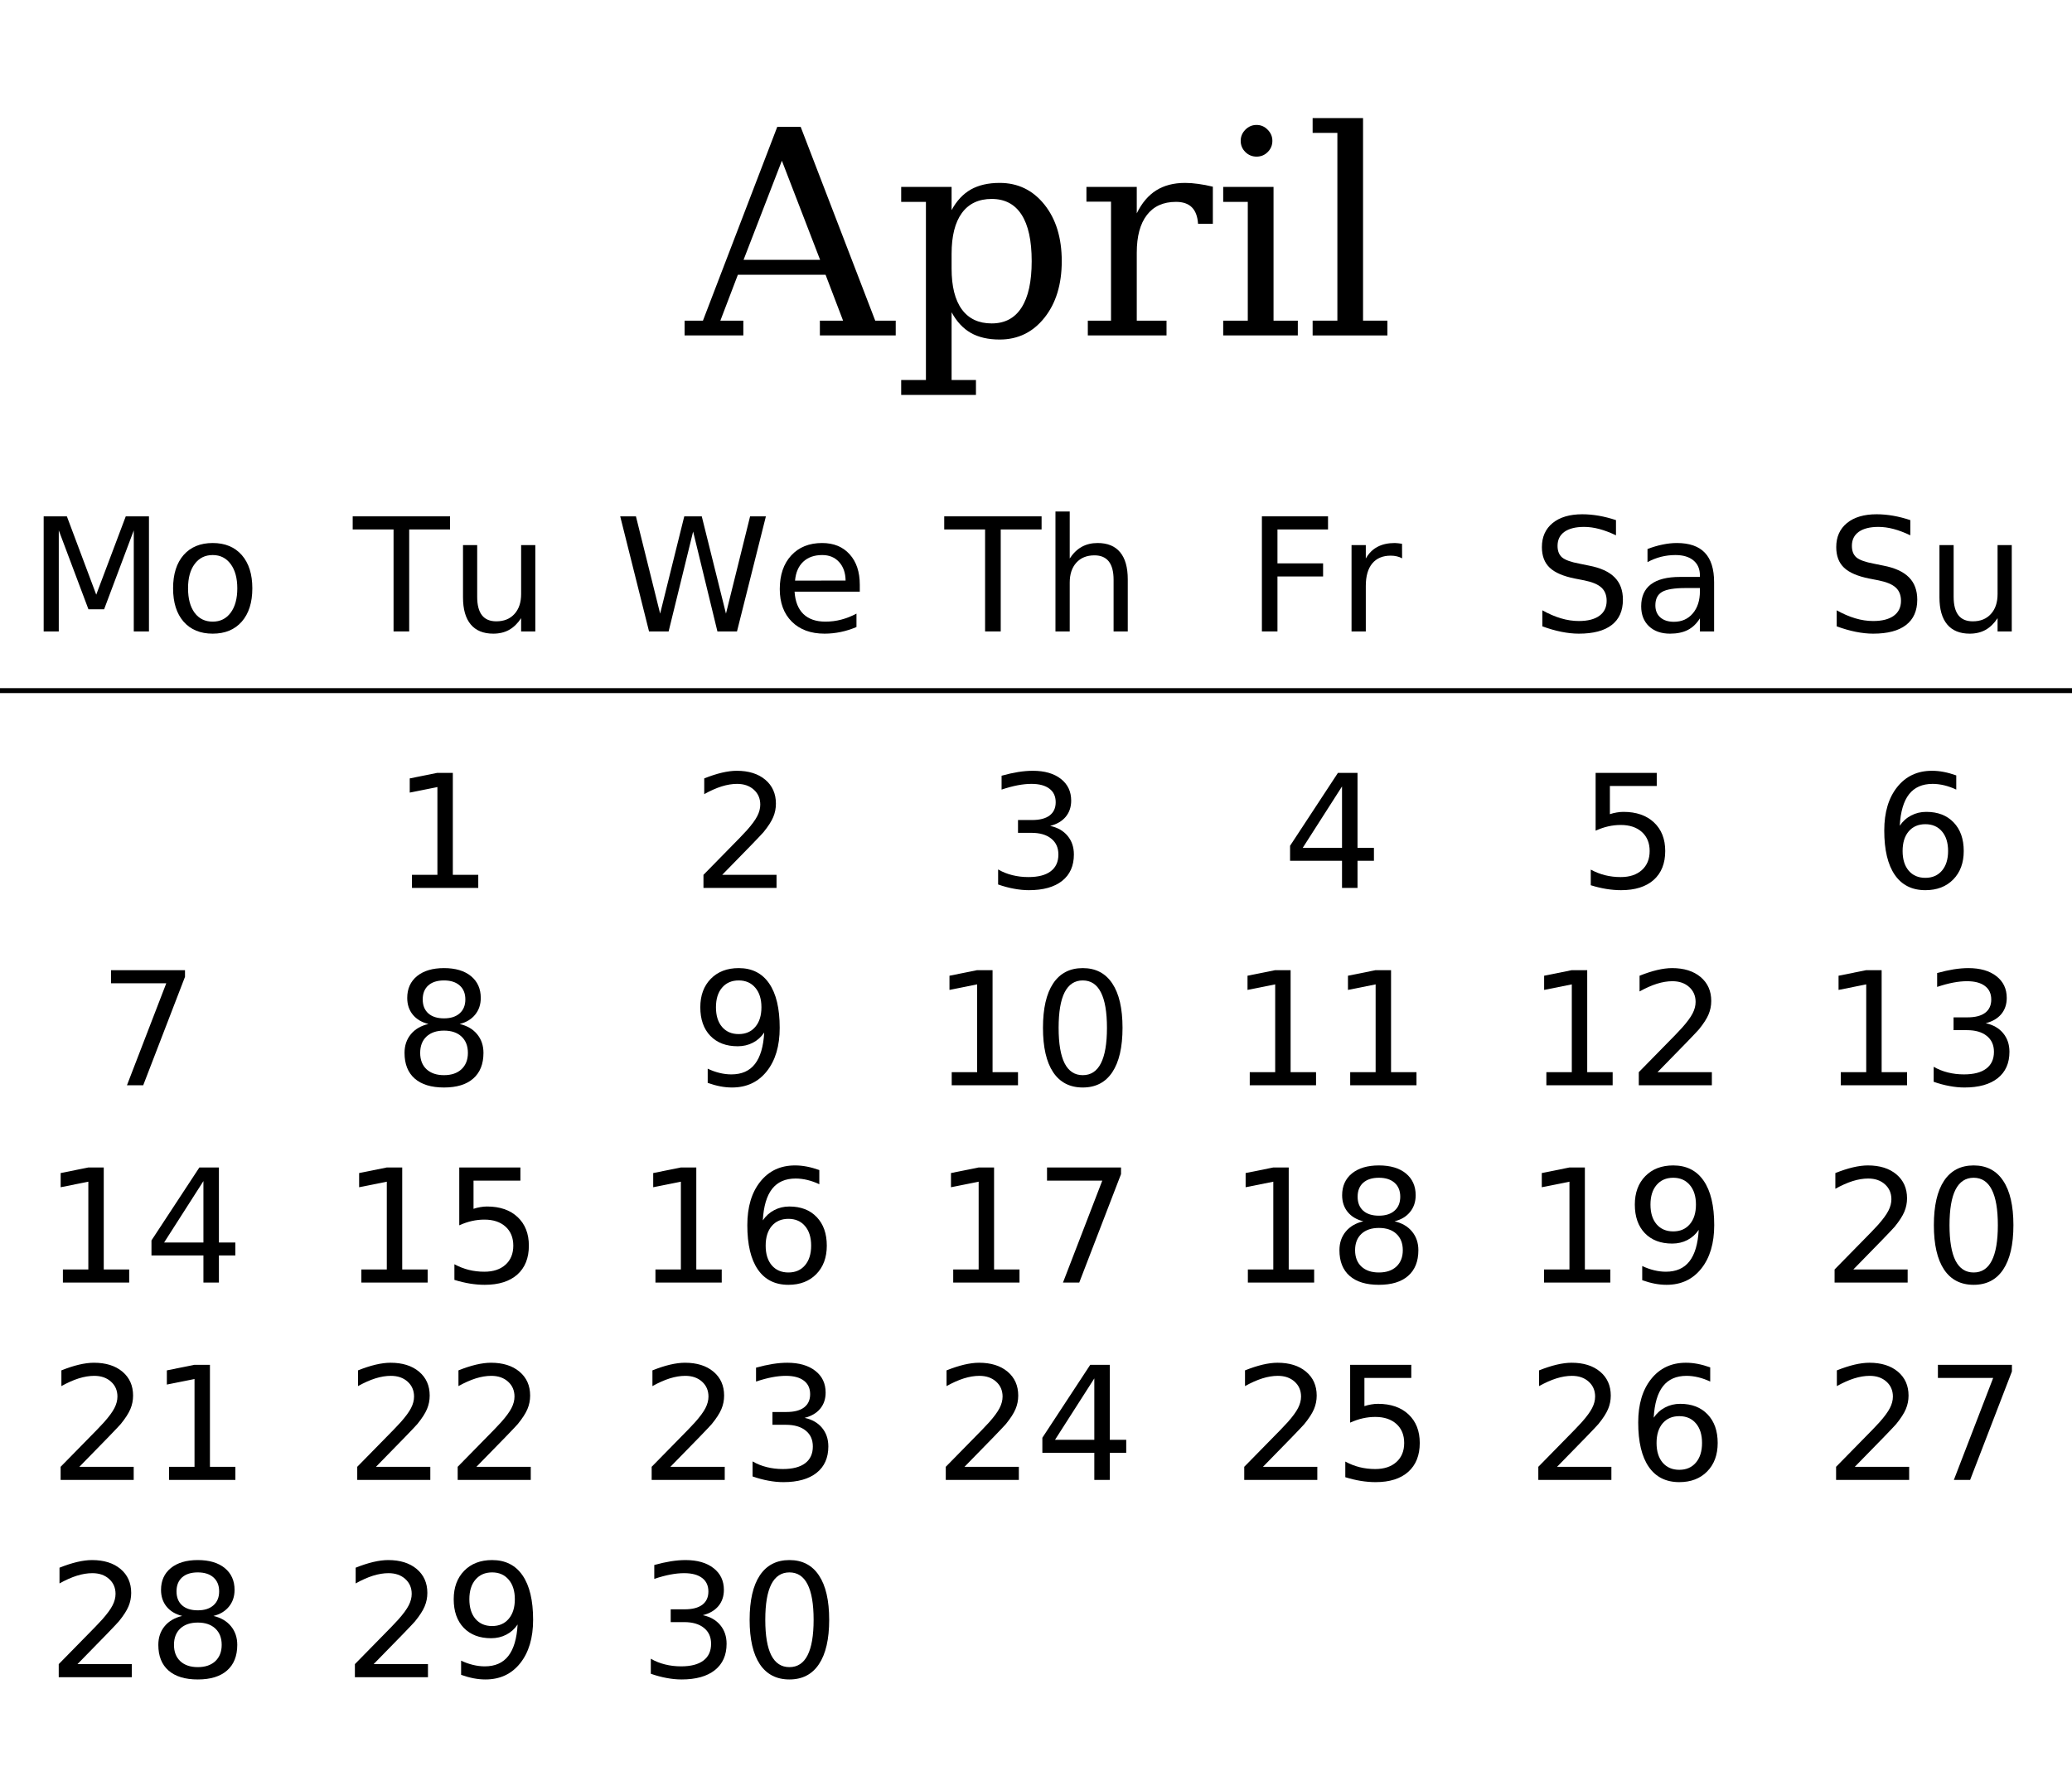
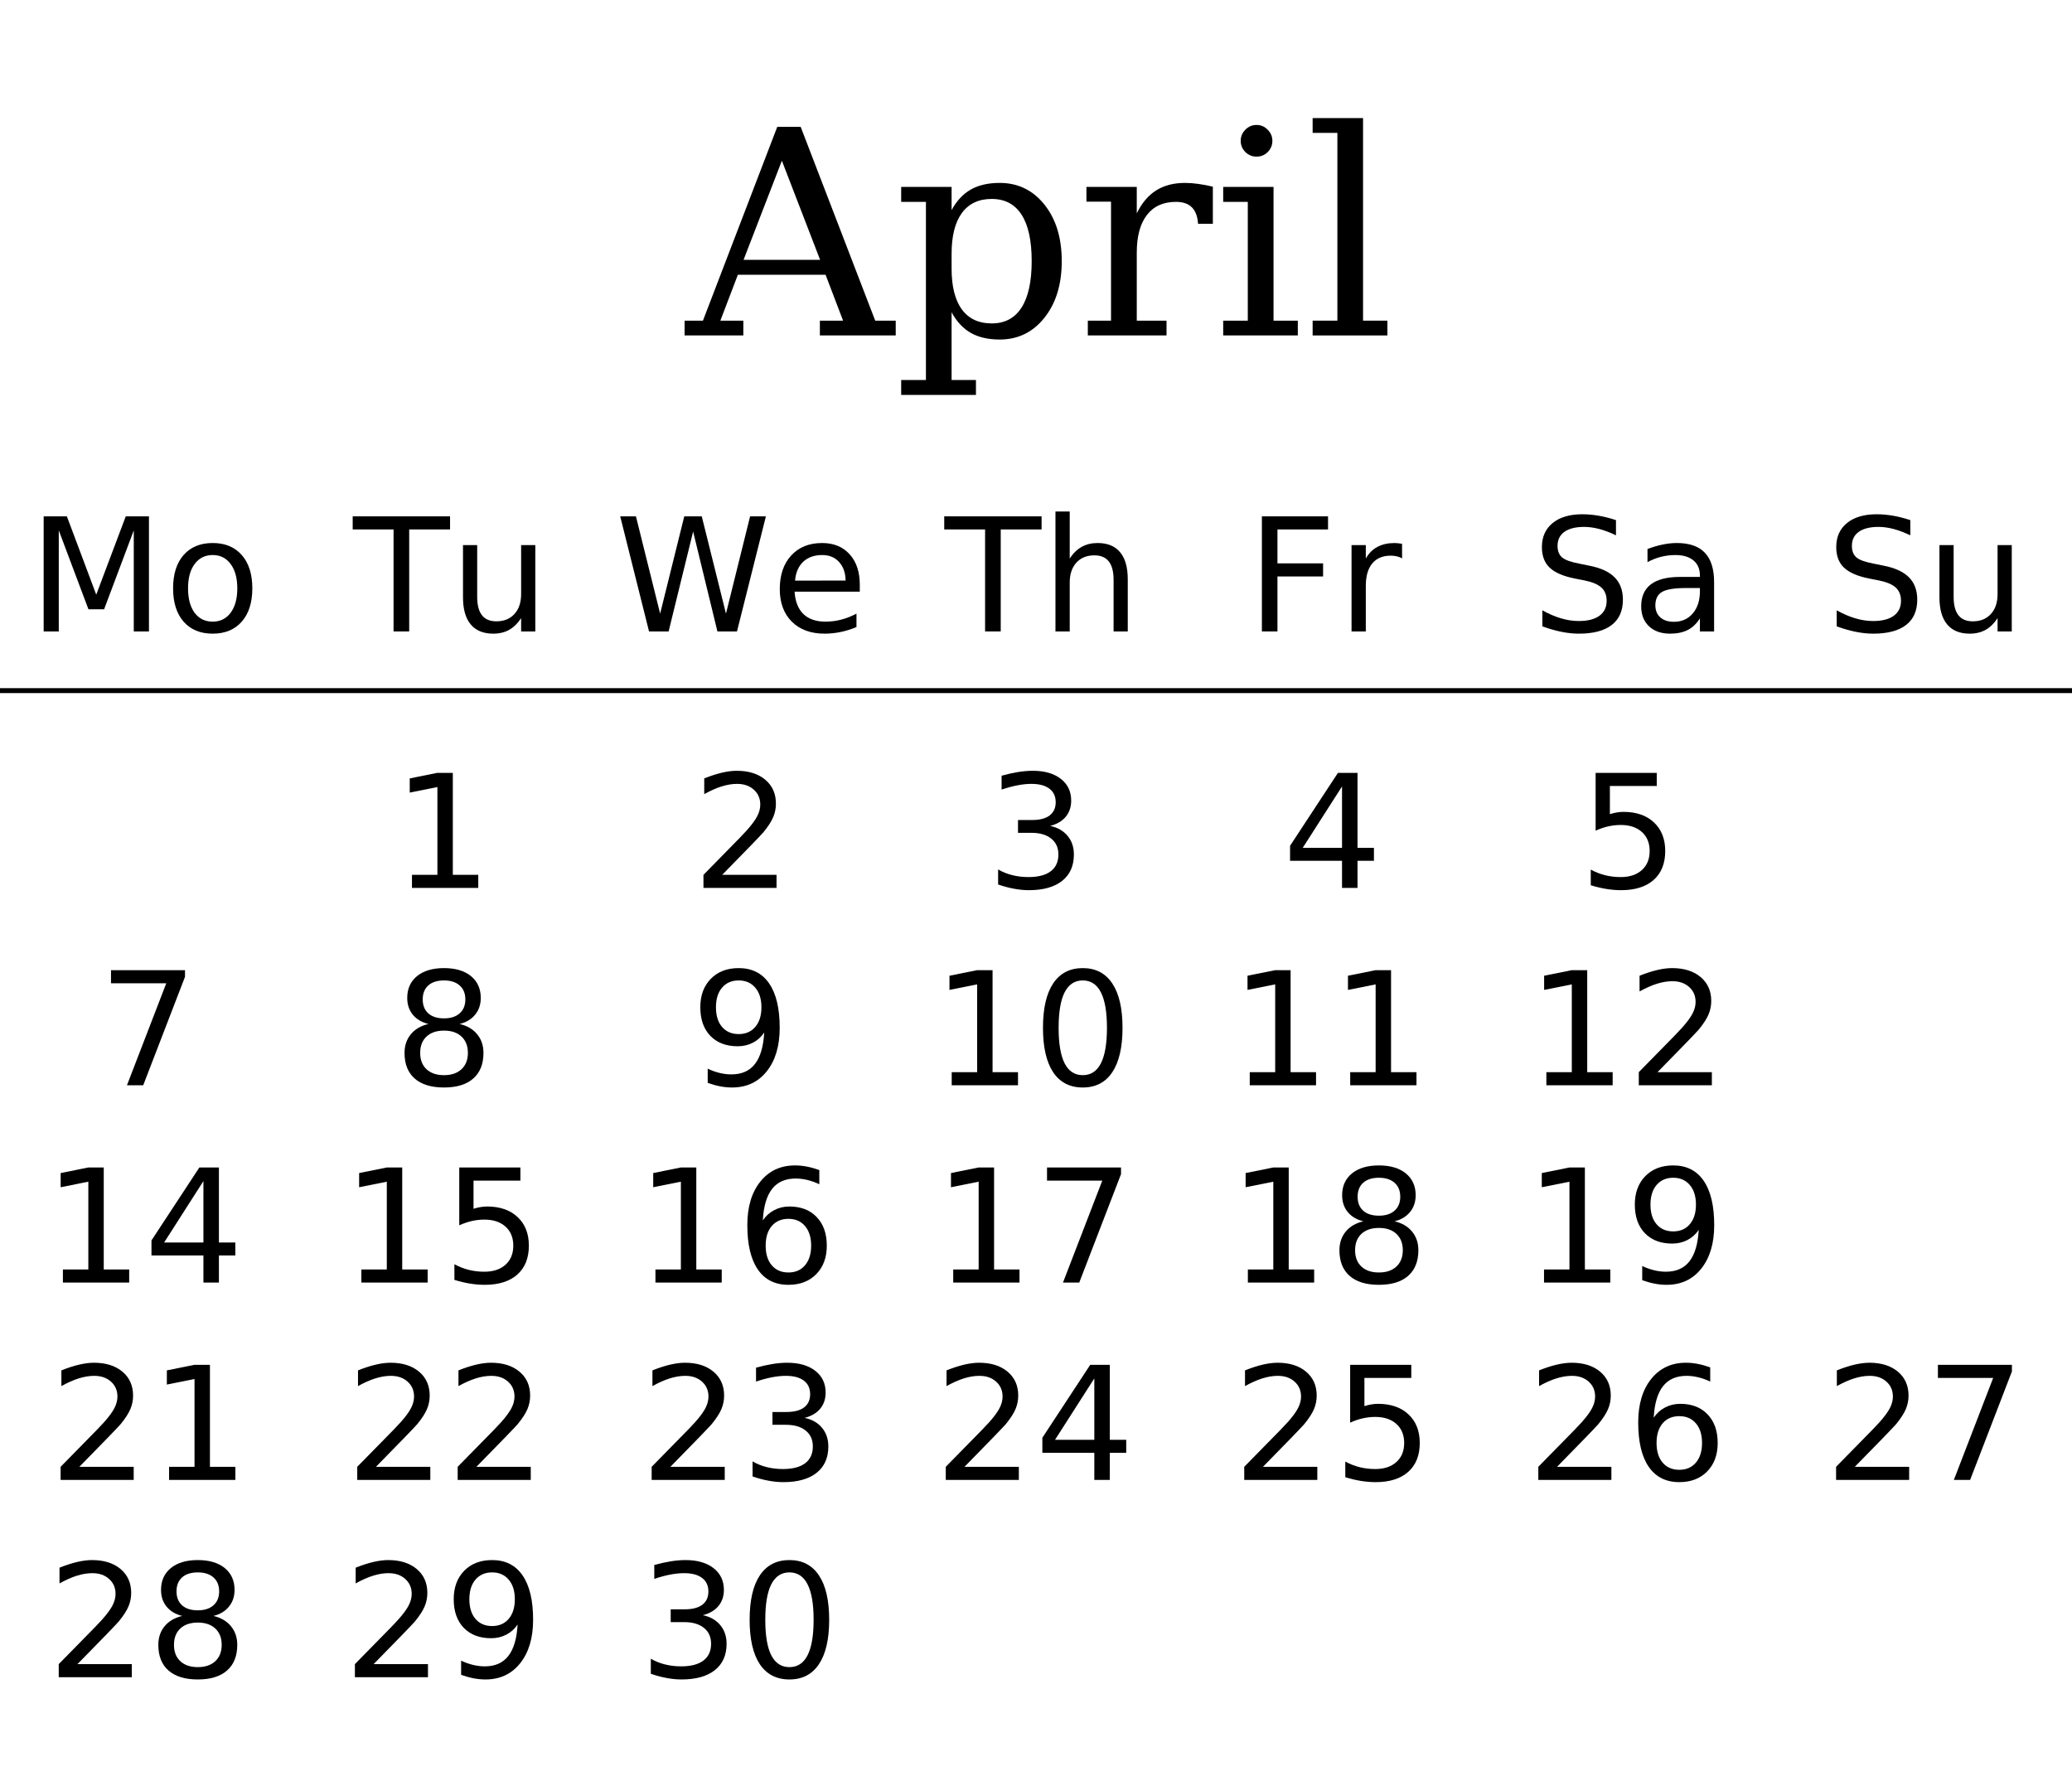
<svg xmlns="http://www.w3.org/2000/svg" xmlns:xlink="http://www.w3.org/1999/xlink" width="420pt" height="360pt" viewBox="0 0 420 360" version="1.1">
  <defs>
    <g>
      <symbol overflow="visible" id="glyph0-0">
        <path style="stroke:none;" d="M 2.891 10.25 L 2.891 -40.891 L 31.891 -40.891 L 31.891 10.25 Z M 6.141 7.031 L 28.656 7.031 L 28.656 -37.641 L 6.141 -37.641 Z M 6.141 7.031 " />
      </symbol>
      <symbol overflow="visible" id="glyph0-1">
        <path style="stroke:none;" d="M 11.609 -15.328 L 27.125 -15.328 L 19.375 -35.422 Z M -0.344 0 L -0.344 -3 L 3.375 -3 L 18.438 -42.281 L 23.188 -42.281 L 38.297 -3 L 42.453 -3 L 42.453 0 L 27.078 0 L 27.078 -3 L 31.781 -3 L 28.234 -12.297 L 10.453 -12.297 L 6.906 -3 L 11.562 -3 L 11.562 0 Z M -0.344 0 " />
      </symbol>
      <symbol overflow="visible" id="glyph0-2">
        <path style="stroke:none;" d="M 11.891 -16.547 L 11.891 -13.562 C 11.891 -9.938 12.582 -7.176 13.969 -5.281 C 15.363 -3.383 17.379 -2.438 20.016 -2.438 C 22.68 -2.438 24.695 -3.504 26.062 -5.641 C 27.438 -7.773 28.125 -10.914 28.125 -15.062 C 28.125 -19.238 27.438 -22.383 26.062 -24.5 C 24.695 -26.613 22.68 -27.672 20.016 -27.672 C 17.379 -27.672 15.363 -26.719 13.969 -24.812 C 12.582 -22.906 11.891 -20.148 11.891 -16.547 Z M 6.688 -27.078 L 1.672 -27.078 L 1.672 -30.109 L 11.891 -30.109 L 11.891 -25.406 C 12.91 -27.289 14.207 -28.68 15.781 -29.578 C 17.363 -30.473 19.316 -30.922 21.641 -30.922 C 25.336 -30.922 28.359 -29.457 30.703 -26.531 C 33.047 -23.602 34.219 -19.781 34.219 -15.062 C 34.219 -10.344 33.047 -6.516 30.703 -3.578 C 28.359 -0.641 25.336 0.828 21.641 0.828 C 19.316 0.828 17.363 0.379 15.781 -0.516 C 14.207 -1.422 12.91 -2.816 11.891 -4.703 L 11.891 9.031 L 16.828 9.031 L 16.828 12.062 L 1.672 12.062 L 1.672 9.031 L 6.688 9.031 Z M 6.688 -27.078 " />
      </symbol>
      <symbol overflow="visible" id="glyph0-3">
        <path style="stroke:none;" d="M 27.719 -30.156 L 27.719 -22.625 L 24.719 -22.625 C 24.625 -24.113 24.207 -25.227 23.469 -25.969 C 22.738 -26.707 21.664 -27.078 20.25 -27.078 C 17.676 -27.078 15.707 -26.188 14.344 -24.406 C 12.977 -22.633 12.297 -20.086 12.297 -16.766 L 12.297 -3 L 18.328 -3 L 18.328 0 L 2.375 0 L 2.375 -3 L 7.078 -3 L 7.078 -27.125 L 2.094 -27.125 L 2.094 -30.109 L 12.297 -30.109 L 12.297 -24.75 C 13.316 -26.844 14.629 -28.395 16.234 -29.406 C 17.836 -30.414 19.789 -30.922 22.094 -30.922 C 22.938 -30.922 23.828 -30.852 24.766 -30.719 C 25.703 -30.594 26.688 -30.406 27.719 -30.156 Z M 27.719 -30.156 " />
      </symbol>
      <symbol overflow="visible" id="glyph0-4">
        <path style="stroke:none;" d="M 5.641 -39.453 C 5.641 -40.316 5.953 -41.066 6.578 -41.703 C 7.211 -42.348 7.973 -42.672 8.859 -42.672 C 9.734 -42.672 10.484 -42.348 11.109 -41.703 C 11.742 -41.066 12.062 -40.316 12.062 -39.453 C 12.062 -38.566 11.75 -37.812 11.125 -37.188 C 10.508 -36.562 9.754 -36.25 8.859 -36.25 C 7.973 -36.25 7.211 -36.562 6.578 -37.188 C 5.953 -37.812 5.641 -38.566 5.641 -39.453 Z M 12.297 -3 L 17.219 -3 L 17.219 0 L 2.094 0 L 2.094 -3 L 7.078 -3 L 7.078 -27.078 L 2.094 -27.078 L 2.094 -30.109 L 12.297 -30.109 Z M 12.297 -3 " />
      </symbol>
      <symbol overflow="visible" id="glyph0-5">
        <path style="stroke:none;" d="M 11.891 -3 L 16.828 -3 L 16.828 0 L 1.672 0 L 1.672 -3 L 6.688 -3 L 6.688 -41.062 L 1.672 -41.062 L 1.672 -44.062 L 11.891 -44.062 Z M 11.891 -3 " />
      </symbol>
      <symbol overflow="visible" id="glyph1-0">
        <path style="stroke:none;" d="M 1.594 5.656 L 1.594 -22.562 L 17.594 -22.562 L 17.594 5.656 Z M 3.391 3.875 L 15.812 3.875 L 15.812 -20.766 L 3.391 -20.766 Z M 3.391 3.875 " />
      </symbol>
      <symbol overflow="visible" id="glyph1-1">
        <path style="stroke:none;" d="M 3.141 -23.328 L 7.844 -23.328 L 13.797 -7.453 L 19.781 -23.328 L 24.484 -23.328 L 24.484 0 L 21.406 0 L 21.406 -20.484 L 15.391 -4.484 L 12.219 -4.484 L 6.203 -20.484 L 6.203 0 L 3.141 0 Z M 3.141 -23.328 " />
      </symbol>
      <symbol overflow="visible" id="glyph1-2">
        <path style="stroke:none;" d="M 9.797 -15.484 C 8.254 -15.484 7.035 -14.879 6.141 -13.672 C 5.242 -12.473 4.797 -10.828 4.797 -8.734 C 4.797 -6.641 5.238 -4.988 6.125 -3.781 C 7.02 -2.582 8.242 -1.984 9.797 -1.984 C 11.328 -1.984 12.539 -2.586 13.438 -3.797 C 14.332 -5.004 14.781 -6.648 14.781 -8.734 C 14.781 -10.805 14.332 -12.445 13.438 -13.656 C 12.539 -14.875 11.328 -15.484 9.797 -15.484 Z M 9.797 -17.922 C 12.297 -17.922 14.258 -17.109 15.688 -15.484 C 17.113 -13.859 17.828 -11.609 17.828 -8.734 C 17.828 -5.867 17.113 -3.617 15.688 -1.984 C 14.258 -0.359 12.297 0.453 9.797 0.453 C 7.285 0.453 5.316 -0.359 3.891 -1.984 C 2.473 -3.617 1.766 -5.867 1.766 -8.734 C 1.766 -11.609 2.473 -13.859 3.891 -15.484 C 5.316 -17.109 7.285 -17.922 9.797 -17.922 Z M 9.797 -17.922 " />
      </symbol>
      <symbol overflow="visible" id="glyph1-3">
        <path style="stroke:none;" d="M -0.094 -23.328 L 19.641 -23.328 L 19.641 -20.672 L 11.359 -20.672 L 11.359 0 L 8.188 0 L 8.188 -20.672 L -0.094 -20.672 Z M -0.094 -23.328 " />
      </symbol>
      <symbol overflow="visible" id="glyph1-4">
        <path style="stroke:none;" d="M 2.719 -6.906 L 2.719 -17.5 L 5.594 -17.5 L 5.594 -7.016 C 5.594 -5.359 5.914 -4.113 6.562 -3.281 C 7.207 -2.457 8.176 -2.047 9.469 -2.047 C 11.02 -2.047 12.242 -2.539 13.141 -3.531 C 14.047 -4.52 14.5 -5.867 14.5 -7.578 L 14.5 -17.5 L 17.375 -17.5 L 17.375 0 L 14.5 0 L 14.5 -2.688 C 13.801 -1.625 12.988 -0.832 12.062 -0.312 C 11.145 0.195 10.078 0.453 8.859 0.453 C 6.848 0.453 5.32 -0.172 4.281 -1.422 C 3.238 -2.672 2.719 -4.5 2.719 -6.906 Z M 9.953 -17.922 Z M 9.953 -17.922 " />
      </symbol>
      <symbol overflow="visible" id="glyph1-5">
        <path style="stroke:none;" d="M 1.062 -23.328 L 4.25 -23.328 L 9.156 -3.609 L 14.047 -23.328 L 17.594 -23.328 L 22.5 -3.609 L 27.391 -23.328 L 30.594 -23.328 L 24.734 0 L 20.766 0 L 15.844 -20.25 L 10.875 0 L 6.906 0 Z M 1.062 -23.328 " />
      </symbol>
      <symbol overflow="visible" id="glyph1-6">
        <path style="stroke:none;" d="M 17.984 -9.469 L 17.984 -8.062 L 4.766 -8.062 C 4.891 -6.082 5.484 -4.57 6.547 -3.531 C 7.617 -2.5 9.109 -1.984 11.016 -1.984 C 12.117 -1.984 13.188 -2.117 14.219 -2.391 C 15.258 -2.66 16.289 -3.066 17.312 -3.609 L 17.312 -0.891 C 16.281 -0.453 15.223 -0.117 14.141 0.109 C 13.055 0.336 11.957 0.453 10.844 0.453 C 8.051 0.453 5.836 -0.359 4.203 -1.984 C 2.578 -3.609 1.766 -5.805 1.766 -8.578 C 1.766 -11.441 2.535 -13.711 4.078 -15.391 C 5.629 -17.078 7.719 -17.922 10.344 -17.922 C 12.695 -17.922 14.555 -17.16 15.922 -15.641 C 17.297 -14.129 17.984 -12.07 17.984 -9.469 Z M 15.109 -10.312 C 15.086 -11.883 14.645 -13.141 13.781 -14.078 C 12.926 -15.016 11.789 -15.484 10.375 -15.484 C 8.77 -15.484 7.484 -15.031 6.516 -14.125 C 5.555 -13.219 5.004 -11.941 4.859 -10.297 Z M 15.109 -10.312 " />
      </symbol>
      <symbol overflow="visible" id="glyph1-7">
        <path style="stroke:none;" d="M 17.562 -10.562 L 17.562 0 L 14.688 0 L 14.688 -10.469 C 14.688 -12.125 14.363 -13.363 13.719 -14.188 C 13.07 -15.008 12.102 -15.422 10.812 -15.422 C 9.258 -15.422 8.035 -14.926 7.141 -13.938 C 6.242 -12.945 5.797 -11.598 5.797 -9.891 L 5.797 0 L 2.906 0 L 2.906 -24.312 L 5.797 -24.312 L 5.797 -14.781 C 6.484 -15.832 7.289 -16.617 8.219 -17.141 C 9.156 -17.66 10.234 -17.922 11.453 -17.922 C 13.461 -17.922 14.984 -17.297 16.016 -16.047 C 17.047 -14.805 17.562 -12.977 17.562 -10.562 Z M 17.562 -10.562 " />
      </symbol>
      <symbol overflow="visible" id="glyph1-8">
        <path style="stroke:none;" d="M 3.141 -23.328 L 16.547 -23.328 L 16.547 -20.672 L 6.297 -20.672 L 6.297 -13.797 L 15.547 -13.797 L 15.547 -11.141 L 6.297 -11.141 L 6.297 0 L 3.141 0 Z M 3.141 -23.328 " />
      </symbol>
      <symbol overflow="visible" id="glyph1-9">
        <path style="stroke:none;" d="M 13.156 -14.812 C 12.832 -15 12.477 -15.133 12.094 -15.219 C 11.719 -15.312 11.301 -15.359 10.844 -15.359 C 9.219 -15.359 7.969 -14.828 7.094 -13.766 C 6.227 -12.711 5.797 -11.195 5.797 -9.219 L 5.797 0 L 2.906 0 L 2.906 -17.5 L 5.797 -17.5 L 5.797 -14.781 C 6.398 -15.844 7.188 -16.629 8.156 -17.141 C 9.125 -17.66 10.301 -17.922 11.688 -17.922 C 11.883 -17.922 12.102 -17.906 12.344 -17.875 C 12.582 -17.852 12.848 -17.816 13.141 -17.766 Z M 13.156 -14.812 " />
      </symbol>
      <symbol overflow="visible" id="glyph1-10">
        <path style="stroke:none;" d="M 17.125 -22.562 L 17.125 -19.484 C 15.926 -20.055 14.797 -20.484 13.734 -20.766 C 12.672 -21.047 11.645 -21.188 10.656 -21.188 C 8.938 -21.188 7.609 -20.852 6.672 -20.188 C 5.742 -19.52 5.281 -18.57 5.281 -17.344 C 5.281 -16.312 5.586 -15.531 6.203 -15 C 6.828 -14.477 8.004 -14.055 9.734 -13.734 L 11.641 -13.344 C 13.992 -12.895 15.727 -12.102 16.844 -10.969 C 17.969 -9.844 18.531 -8.332 18.531 -6.438 C 18.531 -4.176 17.77 -2.461 16.25 -1.297 C 14.738 -0.129 12.52 0.453 9.594 0.453 C 8.488 0.453 7.312 0.328 6.062 0.078 C 4.82 -0.172 3.535 -0.539 2.203 -1.031 L 2.203 -4.281 C 3.484 -3.562 4.738 -3.02 5.969 -2.656 C 7.195 -2.289 8.406 -2.109 9.594 -2.109 C 11.395 -2.109 12.785 -2.461 13.766 -3.172 C 14.742 -3.879 15.234 -4.891 15.234 -6.203 C 15.234 -7.348 14.879 -8.242 14.172 -8.891 C 13.473 -9.535 12.32 -10.02 10.719 -10.344 L 8.797 -10.719 C 6.441 -11.188 4.738 -11.922 3.688 -12.922 C 2.633 -13.922 2.109 -15.312 2.109 -17.094 C 2.109 -19.156 2.832 -20.781 4.281 -21.969 C 5.738 -23.156 7.742 -23.75 10.297 -23.75 C 11.391 -23.75 12.504 -23.648 13.641 -23.453 C 14.773 -23.254 15.938 -22.957 17.125 -22.562 Z M 17.125 -22.562 " />
      </symbol>
      <symbol overflow="visible" id="glyph1-11">
        <path style="stroke:none;" d="M 10.969 -8.797 C 8.645 -8.797 7.035 -8.531 6.141 -8 C 5.242 -7.469 4.797 -6.562 4.797 -5.281 C 4.797 -4.258 5.129 -3.445 5.797 -2.844 C 6.473 -2.25 7.391 -1.953 8.547 -1.953 C 10.141 -1.953 11.414 -2.516 12.375 -3.641 C 13.344 -4.773 13.828 -6.281 13.828 -8.156 L 13.828 -8.797 Z M 16.703 -9.984 L 16.703 0 L 13.828 0 L 13.828 -2.656 C 13.172 -1.594 12.352 -0.805 11.375 -0.297 C 10.395 0.203 9.195 0.453 7.781 0.453 C 5.988 0.453 4.562 -0.047 3.5 -1.047 C 2.445 -2.055 1.922 -3.406 1.922 -5.094 C 1.922 -7.062 2.578 -8.547 3.891 -9.547 C 5.211 -10.547 7.18 -11.047 9.797 -11.047 L 13.828 -11.047 L 13.828 -11.328 C 13.828 -12.648 13.391 -13.672 12.516 -14.391 C 11.648 -15.117 10.43 -15.484 8.859 -15.484 C 7.859 -15.484 6.883 -15.363 5.938 -15.125 C 4.988 -14.883 4.078 -14.523 3.203 -14.047 L 3.203 -16.703 C 4.254 -17.109 5.273 -17.41 6.266 -17.609 C 7.254 -17.816 8.219 -17.922 9.156 -17.922 C 11.688 -17.922 13.578 -17.266 14.828 -15.953 C 16.078 -14.641 16.703 -12.648 16.703 -9.984 Z M 16.703 -9.984 " />
      </symbol>
      <symbol overflow="visible" id="glyph1-12">
        <path style="stroke:none;" d="M 3.969 -2.656 L 9.125 -2.656 L 9.125 -20.453 L 3.516 -19.328 L 3.516 -22.203 L 9.094 -23.328 L 12.25 -23.328 L 12.25 -2.656 L 17.406 -2.656 L 17.406 0 L 3.969 0 Z M 3.969 -2.656 " />
      </symbol>
      <symbol overflow="visible" id="glyph1-13">
        <path style="stroke:none;" d="M 6.141 -2.656 L 17.156 -2.656 L 17.156 0 L 2.344 0 L 2.344 -2.656 C 3.539 -3.895 5.172 -5.555 7.234 -7.641 C 9.305 -9.734 10.609 -11.082 11.141 -11.688 C 12.148 -12.82 12.852 -13.781 13.25 -14.562 C 13.656 -15.352 13.859 -16.129 13.859 -16.891 C 13.859 -18.129 13.422 -19.141 12.547 -19.922 C 11.68 -20.703 10.551 -21.094 9.156 -21.094 C 8.164 -21.094 7.117 -20.922 6.016 -20.578 C 4.922 -20.234 3.75 -19.711 2.5 -19.016 L 2.5 -22.203 C 3.77 -22.711 4.957 -23.098 6.062 -23.359 C 7.164 -23.617 8.176 -23.75 9.094 -23.75 C 11.508 -23.75 13.438 -23.145 14.875 -21.938 C 16.312 -20.727 17.031 -19.113 17.031 -17.094 C 17.031 -16.133 16.848 -15.223 16.484 -14.359 C 16.129 -13.504 15.477 -12.492 14.531 -11.328 C 14.27 -11.023 13.441 -10.148 12.047 -8.703 C 10.648 -7.266 8.68 -5.25 6.141 -2.656 Z M 6.141 -2.656 " />
      </symbol>
      <symbol overflow="visible" id="glyph1-14">
        <path style="stroke:none;" d="M 12.984 -12.578 C 14.492 -12.254 15.672 -11.582 16.516 -10.562 C 17.367 -9.539 17.797 -8.281 17.797 -6.781 C 17.797 -4.477 17.004 -2.695 15.422 -1.438 C 13.836 -0.176 11.586 0.453 8.672 0.453 C 7.691 0.453 6.68 0.352 5.641 0.156 C 4.609 -0.031 3.539 -0.316 2.438 -0.703 L 2.438 -3.75 C 3.312 -3.238 4.27 -2.852 5.312 -2.594 C 6.352 -2.332 7.441 -2.203 8.578 -2.203 C 10.555 -2.203 12.062 -2.594 13.094 -3.375 C 14.133 -4.156 14.656 -5.289 14.656 -6.781 C 14.656 -8.156 14.172 -9.227 13.203 -10 C 12.242 -10.781 10.906 -11.172 9.188 -11.172 L 6.469 -11.172 L 6.469 -13.766 L 9.312 -13.766 C 10.863 -13.766 12.051 -14.07 12.875 -14.688 C 13.695 -15.312 14.109 -16.207 14.109 -17.375 C 14.109 -18.57 13.68 -19.488 12.828 -20.125 C 11.984 -20.77 10.77 -21.094 9.188 -21.094 C 8.32 -21.094 7.395 -21 6.406 -20.812 C 5.414 -20.625 4.328 -20.332 3.141 -19.938 L 3.141 -22.75 C 4.336 -23.082 5.457 -23.332 6.5 -23.5 C 7.551 -23.664 8.539 -23.75 9.469 -23.75 C 11.863 -23.75 13.758 -23.203 15.156 -22.109 C 16.551 -21.023 17.25 -19.555 17.25 -17.703 C 17.25 -16.41 16.879 -15.316 16.141 -14.422 C 15.398 -13.535 14.348 -12.922 12.984 -12.578 Z M 12.984 -12.578 " />
      </symbol>
      <symbol overflow="visible" id="glyph1-15">
        <path style="stroke:none;" d="M 12.094 -20.578 L 4.125 -8.125 L 12.094 -8.125 Z M 11.266 -23.328 L 15.234 -23.328 L 15.234 -8.125 L 18.562 -8.125 L 18.562 -5.5 L 15.234 -5.5 L 15.234 0 L 12.094 0 L 12.094 -5.5 L 1.562 -5.5 L 1.562 -8.547 Z M 11.266 -23.328 " />
      </symbol>
      <symbol overflow="visible" id="glyph1-16">
        <path style="stroke:none;" d="M 3.453 -23.328 L 15.844 -23.328 L 15.844 -20.672 L 6.344 -20.672 L 6.344 -14.953 C 6.801 -15.109 7.258 -15.223 7.719 -15.297 C 8.176 -15.379 8.633 -15.422 9.094 -15.422 C 11.695 -15.422 13.758 -14.707 15.281 -13.281 C 16.801 -11.852 17.562 -9.922 17.562 -7.484 C 17.562 -4.973 16.781 -3.02 15.219 -1.625 C 13.656 -0.238 11.453 0.453 8.609 0.453 C 7.629 0.453 6.629 0.367 5.609 0.203 C 4.598 0.035 3.551 -0.211 2.469 -0.547 L 2.469 -3.719 C 3.406 -3.207 4.375 -2.828 5.375 -2.578 C 6.375 -2.328 7.43 -2.203 8.547 -2.203 C 10.348 -2.203 11.773 -2.676 12.828 -3.625 C 13.879 -4.57 14.406 -5.859 14.406 -7.484 C 14.406 -9.109 13.879 -10.395 12.828 -11.344 C 11.773 -12.289 10.348 -12.766 8.547 -12.766 C 7.703 -12.766 6.859 -12.672 6.016 -12.484 C 5.18 -12.297 4.328 -12.004 3.453 -11.609 Z M 3.453 -23.328 " />
      </symbol>
      <symbol overflow="visible" id="glyph1-17">
+         <path style="stroke:none;" d="M 2.625 -23.328 L 17.625 -23.328 L 17.625 -21.984 L 9.156 0 L 5.859 0 L 13.828 -20.672 L 2.625 -20.672 Z M 2.625 -23.328 " />
+       </symbol>
+       <symbol overflow="visible" id="glyph1-18">
+         <path style="stroke:none;" d="M 10.172 -11.078 C 8.672 -11.078 7.488 -10.676 6.625 -9.875 C 5.77 -9.07 5.344 -7.969 5.344 -6.562 C 5.344 -5.156 5.77 -4.051 6.625 -3.25 C 7.488 -2.445 8.672 -2.047 10.172 -2.047 C 11.672 -2.047 12.852 -2.445 13.719 -3.25 C 14.582 -4.062 15.016 -5.164 15.016 -6.562 C 15.016 -7.969 14.582 -9.07 13.719 -9.875 C 12.863 -10.676 11.68 -11.078 10.172 -11.078 Z M 7.016 -12.422 C 5.66 -12.754 4.602 -13.383 3.844 -14.312 C 3.094 -15.238 2.719 -16.367 2.719 -17.703 C 2.719 -19.566 3.379 -21.039 4.703 -22.125 C 6.035 -23.207 7.859 -23.75 10.172 -23.75 C 12.492 -23.75 14.316 -23.207 15.641 -22.125 C 16.961 -21.039 17.625 -19.566 17.625 -17.703 C 17.625 -16.367 17.242 -15.238 16.484 -14.312 C 15.734 -13.383 14.688 -12.754 13.344 -12.422 C 14.863 -12.066 16.047 -11.375 16.891 -10.344 C 17.742 -9.312 18.172 -8.051 18.172 -6.562 C 18.172 -4.301 17.477 -2.566 16.094 -1.359 C 14.719 -0.148 12.742 0.453 10.172 0.453 C 7.598 0.453 5.617 -0.148 4.234 -1.359 C 2.859 -2.566 2.172 -4.301 2.172 -6.562 C 2.172 -8.051 2.598 -9.312 3.453 -10.344 C 4.305 -11.375 5.492 -12.066 7.016 -12.422 Z M 5.859 -17.406 C 5.859 -16.195 6.234 -15.254 6.984 -14.578 C 7.742 -13.898 8.805 -13.562 10.172 -13.562 C 11.523 -13.562 12.582 -13.898 13.344 -14.578 C 14.113 -15.254 14.5 -16.195 14.5 -17.406 C 14.5 -18.613 14.113 -19.555 13.344 -20.234 C 12.582 -20.91 11.523 -21.25 10.172 -21.25 C 8.805 -21.25 7.742 -20.91 6.984 -20.234 C 6.234 -19.555 5.859 -18.613 5.859 -17.406 Z M 5.859 -17.406 " />
+       </symbol>
+       <symbol overflow="visible" id="glyph1-19">
+         <path style="stroke:none;" d="M 3.516 -0.484 L 3.516 -3.359 C 4.305 -2.984 5.109 -2.695 5.922 -2.5 C 6.734 -2.301 7.531 -2.203 8.312 -2.203 C 10.395 -2.203 11.984 -2.898 13.078 -4.297 C 14.18 -5.703 14.812 -7.832 14.969 -10.688 C 14.363 -9.789 13.598 -9.102 12.672 -8.625 C 11.742 -8.145 10.719 -7.906 9.594 -7.906 C 7.258 -7.906 5.41 -8.609 4.047 -10.016 C 2.691 -11.43 2.016 -13.363 2.016 -15.812 C 2.016 -18.207 2.723 -20.129 4.141 -21.578 C 5.555 -23.023 7.441 -23.75 9.797 -23.75 C 12.492 -23.75 14.551 -22.711 15.969 -20.641 C 17.395 -18.578 18.109 -15.578 18.109 -11.641 C 18.109 -7.961 17.234 -5.023 15.484 -2.828 C 13.742 -0.641 11.398 0.453 8.453 0.453 C 7.66 0.453 6.859 0.375 6.047 0.219 C 5.234 0.062 4.391 -0.172 3.516 -0.484 Z M 9.797 -10.375 C 11.211 -10.375 12.332 -10.859 13.156 -11.828 C 13.988 -12.797 14.406 -14.125 14.406 -15.812 C 14.406 -17.488 13.988 -18.812 13.156 -19.781 C 12.332 -20.758 11.211 -21.25 9.797 -21.25 C 8.379 -21.25 7.254 -20.758 6.422 -19.781 C 5.598 -18.812 5.188 -17.488 5.188 -15.812 C 5.188 -14.125 5.598 -12.797 6.422 -11.828 C 7.254 -10.859 8.379 -10.375 9.797 -10.375 Z M 9.797 -10.375 " />
+       </symbol>
+       <symbol overflow="visible" id="glyph1-20">
+         <path style="stroke:none;" d="M 10.172 -21.25 C 8.547 -21.25 7.32 -20.445 6.5 -18.844 C 5.688 -17.25 5.281 -14.848 5.281 -11.641 C 5.281 -8.441 5.688 -6.039 6.5 -4.438 C 7.32 -2.844 8.547 -2.047 10.172 -2.047 C 11.805 -2.047 13.031 -2.844 13.844 -4.438 C 14.664 -6.039 15.078 -8.441 15.078 -11.641 C 15.078 -14.848 14.664 -17.25 13.844 -18.844 C 13.031 -20.445 11.805 -21.25 10.172 -21.25 Z M 10.172 -23.75 C 12.785 -23.75 14.781 -22.711 16.156 -20.641 C 17.539 -18.578 18.234 -15.578 18.234 -11.641 C 18.234 -7.711 17.539 -4.711 16.156 -2.641 C 14.781 -0.578 12.785 0.453 10.172 0.453 C 7.555 0.453 5.555 -0.578 4.172 -2.641 C 2.797 -4.711 2.109 -7.711 2.109 -11.641 C 2.109 -15.578 2.797 -18.578 4.172 -20.641 C 5.555 -22.711 7.555 -23.75 10.172 -23.75 Z M 10.172 -23.75 " />
+       </symbol>
+       <symbol overflow="visible" id="glyph1-21">
        <path style="stroke:none;" d="M 10.562 -12.922 C 9.145 -12.922 8.02 -12.438 7.188 -11.469 C 6.363 -10.5 5.953 -9.172 5.953 -7.484 C 5.953 -5.805 6.363 -4.477 7.188 -3.5 C 8.02 -2.531 9.145 -2.047 10.562 -2.047 C 11.977 -2.047 13.098 -2.531 13.922 -3.5 C 14.754 -4.477 15.172 -5.805 15.172 -7.484 C 15.172 -9.172 14.754 -10.5 13.922 -11.469 C 13.098 -12.438 11.977 -12.922 10.562 -12.922 Z M 16.828 -22.812 L 16.828 -19.938 C 16.035 -20.312 15.234 -20.598 14.422 -20.797 C 13.617 -20.992 12.82 -21.094 12.031 -21.094 C 9.945 -21.094 8.352 -20.391 7.25 -18.984 C 6.156 -17.578 5.531 -15.453 5.375 -12.609 C 5.988 -13.516 6.758 -14.207 7.688 -14.688 C 8.613 -15.176 9.633 -15.422 10.75 -15.422 C 13.094 -15.422 14.941 -14.707 16.297 -13.281 C 17.66 -11.863 18.344 -9.93 18.344 -7.484 C 18.344 -5.086 17.633 -3.164 16.219 -1.719 C 14.801 -0.27 12.914 0.453 10.562 0.453 C 7.863 0.453 5.801 -0.578 4.375 -2.641 C 2.945 -4.711 2.234 -7.711 2.234 -11.641 C 2.234 -15.328 3.109 -18.266 4.859 -20.453 C 6.609 -22.648 8.957 -23.75 11.906 -23.75 C 12.695 -23.75 13.492 -23.672 14.297 -23.516 C 15.109 -23.359 15.953 -23.125 16.828 -22.812 Z M 16.828 -22.812 " />
-       </symbol>
-       <symbol overflow="visible" id="glyph1-18">
-         <path style="stroke:none;" d="M 2.625 -23.328 L 17.625 -23.328 L 17.625 -21.984 L 9.156 0 L 5.859 0 L 13.828 -20.672 L 2.625 -20.672 Z M 2.625 -23.328 " />
-       </symbol>
-       <symbol overflow="visible" id="glyph1-19">
-         <path style="stroke:none;" d="M 10.172 -11.078 C 8.672 -11.078 7.488 -10.676 6.625 -9.875 C 5.77 -9.07 5.344 -7.969 5.344 -6.562 C 5.344 -5.156 5.77 -4.051 6.625 -3.25 C 7.488 -2.445 8.672 -2.047 10.172 -2.047 C 11.672 -2.047 12.852 -2.445 13.719 -3.25 C 14.582 -4.062 15.016 -5.164 15.016 -6.562 C 15.016 -7.969 14.582 -9.07 13.719 -9.875 C 12.863 -10.676 11.68 -11.078 10.172 -11.078 Z M 7.016 -12.422 C 5.66 -12.754 4.602 -13.383 3.844 -14.312 C 3.094 -15.238 2.719 -16.367 2.719 -17.703 C 2.719 -19.566 3.379 -21.039 4.703 -22.125 C 6.035 -23.207 7.859 -23.75 10.172 -23.75 C 12.492 -23.75 14.316 -23.207 15.641 -22.125 C 16.961 -21.039 17.625 -19.566 17.625 -17.703 C 17.625 -16.367 17.242 -15.238 16.484 -14.312 C 15.734 -13.383 14.688 -12.754 13.344 -12.422 C 14.863 -12.066 16.047 -11.375 16.891 -10.344 C 17.742 -9.312 18.172 -8.051 18.172 -6.562 C 18.172 -4.301 17.477 -2.566 16.094 -1.359 C 14.719 -0.148 12.742 0.453 10.172 0.453 C 7.598 0.453 5.617 -0.148 4.234 -1.359 C 2.859 -2.566 2.172 -4.301 2.172 -6.562 C 2.172 -8.051 2.598 -9.312 3.453 -10.344 C 4.305 -11.375 5.492 -12.066 7.016 -12.422 Z M 5.859 -17.406 C 5.859 -16.195 6.234 -15.254 6.984 -14.578 C 7.742 -13.898 8.805 -13.562 10.172 -13.562 C 11.523 -13.562 12.582 -13.898 13.344 -14.578 C 14.113 -15.254 14.5 -16.195 14.5 -17.406 C 14.5 -18.613 14.113 -19.555 13.344 -20.234 C 12.582 -20.91 11.523 -21.25 10.172 -21.25 C 8.805 -21.25 7.742 -20.91 6.984 -20.234 C 6.234 -19.555 5.859 -18.613 5.859 -17.406 Z M 5.859 -17.406 " />
-       </symbol>
-       <symbol overflow="visible" id="glyph1-20">
-         <path style="stroke:none;" d="M 3.516 -0.484 L 3.516 -3.359 C 4.305 -2.984 5.109 -2.695 5.922 -2.5 C 6.734 -2.301 7.531 -2.203 8.312 -2.203 C 10.395 -2.203 11.984 -2.898 13.078 -4.297 C 14.18 -5.703 14.812 -7.832 14.969 -10.688 C 14.363 -9.789 13.598 -9.102 12.672 -8.625 C 11.742 -8.145 10.719 -7.906 9.594 -7.906 C 7.258 -7.906 5.41 -8.609 4.047 -10.016 C 2.691 -11.43 2.016 -13.363 2.016 -15.812 C 2.016 -18.207 2.723 -20.129 4.141 -21.578 C 5.555 -23.023 7.441 -23.75 9.797 -23.75 C 12.492 -23.75 14.551 -22.711 15.969 -20.641 C 17.395 -18.578 18.109 -15.578 18.109 -11.641 C 18.109 -7.961 17.234 -5.023 15.484 -2.828 C 13.742 -0.641 11.398 0.453 8.453 0.453 C 7.66 0.453 6.859 0.375 6.047 0.219 C 5.234 0.062 4.391 -0.172 3.516 -0.484 Z M 9.797 -10.375 C 11.211 -10.375 12.332 -10.859 13.156 -11.828 C 13.988 -12.797 14.406 -14.125 14.406 -15.812 C 14.406 -17.488 13.988 -18.812 13.156 -19.781 C 12.332 -20.758 11.211 -21.25 9.797 -21.25 C 8.379 -21.25 7.254 -20.758 6.422 -19.781 C 5.598 -18.812 5.188 -17.488 5.188 -15.812 C 5.188 -14.125 5.598 -12.797 6.422 -11.828 C 7.254 -10.859 8.379 -10.375 9.797 -10.375 Z M 9.797 -10.375 " />
-       </symbol>
-       <symbol overflow="visible" id="glyph1-21">
-         <path style="stroke:none;" d="M 10.172 -21.25 C 8.547 -21.25 7.32 -20.445 6.5 -18.844 C 5.688 -17.25 5.281 -14.848 5.281 -11.641 C 5.281 -8.441 5.688 -6.039 6.5 -4.438 C 7.32 -2.844 8.547 -2.047 10.172 -2.047 C 11.805 -2.047 13.031 -2.844 13.844 -4.438 C 14.664 -6.039 15.078 -8.441 15.078 -11.641 C 15.078 -14.848 14.664 -17.25 13.844 -18.844 C 13.031 -20.445 11.805 -21.25 10.172 -21.25 Z M 10.172 -23.75 C 12.785 -23.75 14.781 -22.711 16.156 -20.641 C 17.539 -18.578 18.234 -15.578 18.234 -11.641 C 18.234 -7.711 17.539 -4.711 16.156 -2.641 C 14.781 -0.578 12.785 0.453 10.172 0.453 C 7.555 0.453 5.555 -0.578 4.172 -2.641 C 2.797 -4.711 2.109 -7.711 2.109 -11.641 C 2.109 -15.578 2.797 -18.578 4.172 -20.641 C 5.555 -22.711 7.555 -23.75 10.172 -23.75 Z M 10.172 -23.75 " />
      </symbol>
    </g>
  </defs>
  <g id="surface16">
    <g style="fill:rgb(0%,0%,0%);fill-opacity:1;">
      <use xlink:href="#glyph0-1" x="139.113" y="68" />
    </g>
    <g style="fill:rgb(0%,0%,0%);fill-opacity:1;">
      <use xlink:href="#glyph0-2" x="181" y="68" />
    </g>
    <g style="fill:rgb(0%,0%,0%);fill-opacity:1;">
      <use xlink:href="#glyph0-3" x="218.129" y="68" />
    </g>
    <g style="fill:rgb(0%,0%,0%);fill-opacity:1;">
      <use xlink:href="#glyph0-4" x="245.852" y="68" />
    </g>
    <g style="fill:rgb(0%,0%,0%);fill-opacity:1;">
      <use xlink:href="#glyph0-5" x="264.402" y="68" />
    </g>
    <g style="fill:rgb(0%,0%,0%);fill-opacity:1;">
      <use xlink:href="#glyph1-1" x="5.711" y="128" />
    </g>
    <g style="fill:rgb(0%,0%,0%);fill-opacity:1;">
      <use xlink:href="#glyph1-2" x="33.32" y="128" />
    </g>
    <g style="fill:rgb(0%,0%,0%);fill-opacity:1;">
      <use xlink:href="#glyph1-3" x="71.586" y="128" />
    </g>
    <g style="fill:rgb(0%,0%,0%);fill-opacity:1;">
      <use xlink:href="#glyph1-4" x="91.133" y="128" />
    </g>
    <g style="fill:rgb(0%,0%,0%);fill-opacity:1;">
      <use xlink:href="#glyph1-5" x="124.656" y="128" />
    </g>
    <g style="fill:rgb(0%,0%,0%);fill-opacity:1;">
      <use xlink:href="#glyph1-6" x="156.297" y="128" />
    </g>
    <g style="fill:rgb(0%,0%,0%);fill-opacity:1;">
      <use xlink:href="#glyph1-3" x="191.492" y="128" />
    </g>
    <g style="fill:rgb(0%,0%,0%);fill-opacity:1;">
      <use xlink:href="#glyph1-7" x="211.039" y="128" />
    </g>
    <g style="fill:rgb(0%,0%,0%);fill-opacity:1;">
      <use xlink:href="#glyph1-8" x="252.648" y="128" />
    </g>
    <g style="fill:rgb(0%,0%,0%);fill-opacity:1;">
      <use xlink:href="#glyph1-9" x="271.055" y="128" />
    </g>
    <g style="fill:rgb(0%,0%,0%);fill-opacity:1;">
      <use xlink:href="#glyph1-10" x="310.438" y="128" />
    </g>
    <g style="fill:rgb(0%,0%,0%);fill-opacity:1;">
      <use xlink:href="#glyph1-11" x="330.75" y="128" />
    </g>
    <g style="fill:rgb(0%,0%,0%);fill-opacity:1;">
      <use xlink:href="#glyph1-10" x="370.102" y="128" />
    </g>
    <g style="fill:rgb(0%,0%,0%);fill-opacity:1;">
      <use xlink:href="#glyph1-4" x="390.414" y="128" />
    </g>
    <path style="fill:none;stroke-width:1;stroke-linecap:butt;stroke-linejoin:miter;stroke:rgb(0%,0%,0%);stroke-opacity:1;stroke-miterlimit:4;" d="M 0 140 L 420 140 " />
    <g style="fill:rgb(0%,0%,0%);fill-opacity:1;">
      <use xlink:href="#glyph1-12" x="79.539" y="180" />
    </g>
    <g style="fill:rgb(0%,0%,0%);fill-opacity:1;">
      <use xlink:href="#glyph1-13" x="140.25" y="180" />
    </g>
    <g style="fill:rgb(0%,0%,0%);fill-opacity:1;">
      <use xlink:href="#glyph1-14" x="199.883" y="180" />
    </g>
    <g style="fill:rgb(0%,0%,0%);fill-opacity:1;">
      <use xlink:href="#glyph1-15" x="259.938" y="180" />
    </g>
    <g style="fill:rgb(0%,0%,0%);fill-opacity:1;">
      <use xlink:href="#glyph1-16" x="319.984" y="180" />
    </g>
    <g style="fill:rgb(0%,0%,0%);fill-opacity:1;">
-       <use xlink:href="#glyph1-17" x="379.711" y="180" />
-     </g>
-     <g style="fill:rgb(0%,0%,0%);fill-opacity:1;">
-       <use xlink:href="#glyph1-18" x="19.875" y="220" />
-     </g>
-     <g style="fill:rgb(0%,0%,0%);fill-opacity:1;">
-       <use xlink:href="#glyph1-19" x="79.828" y="220" />
-     </g>
-     <g style="fill:rgb(0%,0%,0%);fill-opacity:1;">
-       <use xlink:href="#glyph1-20" x="139.938" y="220" />
+       <use xlink:href="#glyph1-17" x="19.875" y="220" />
+     </g>
+     <g style="fill:rgb(0%,0%,0%);fill-opacity:1;">
+       <use xlink:href="#glyph1-18" x="79.828" y="220" />
+     </g>
+     <g style="fill:rgb(0%,0%,0%);fill-opacity:1;">
+       <use xlink:href="#glyph1-19" x="139.938" y="220" />
    </g>
    <g style="fill:rgb(0%,0%,0%);fill-opacity:1;">
      <use xlink:href="#glyph1-12" x="188.945" y="220" />
    </g>
    <g style="fill:rgb(0%,0%,0%);fill-opacity:1;">
-       <use xlink:href="#glyph1-21" x="209.305" y="220" />
+       <use xlink:href="#glyph1-20" x="209.305" y="220" />
    </g>
    <g style="fill:rgb(0%,0%,0%);fill-opacity:1;">
      <use xlink:href="#glyph1-12" x="249.359" y="220" />
    </g>
    <g style="fill:rgb(0%,0%,0%);fill-opacity:1;">
      <use xlink:href="#glyph1-12" x="269.719" y="220" />
    </g>
    <g style="fill:rgb(0%,0%,0%);fill-opacity:1;">
      <use xlink:href="#glyph1-12" x="309.484" y="220" />
    </g>
    <g style="fill:rgb(0%,0%,0%);fill-opacity:1;">
      <use xlink:href="#glyph1-13" x="329.844" y="220" />
    </g>
    <g style="fill:rgb(0%,0%,0%);fill-opacity:1;">
-       <use xlink:href="#glyph1-12" x="369.164" y="220" />
-     </g>
-     <g style="fill:rgb(0%,0%,0%);fill-opacity:1;">
-       <use xlink:href="#glyph1-14" x="389.523" y="220" />
-     </g>
-     <g style="fill:rgb(0%,0%,0%);fill-opacity:1;">
      <use xlink:href="#glyph1-12" x="8.781" y="260" />
    </g>
    <g style="fill:rgb(0%,0%,0%);fill-opacity:1;">
      <use xlink:href="#glyph1-15" x="29.141" y="260" />
    </g>
    <g style="fill:rgb(0%,0%,0%);fill-opacity:1;">
      <use xlink:href="#glyph1-12" x="69.281" y="260" />
    </g>
    <g style="fill:rgb(0%,0%,0%);fill-opacity:1;">
      <use xlink:href="#glyph1-16" x="89.641" y="260" />
    </g>
    <g style="fill:rgb(0%,0%,0%);fill-opacity:1;">
      <use xlink:href="#glyph1-12" x="128.891" y="260" />
    </g>
    <g style="fill:rgb(0%,0%,0%);fill-opacity:1;">
-       <use xlink:href="#glyph1-17" x="149.25" y="260" />
+       <use xlink:href="#glyph1-21" x="149.25" y="260" />
    </g>
    <g style="fill:rgb(0%,0%,0%);fill-opacity:1;">
      <use xlink:href="#glyph1-12" x="189.25" y="260" />
    </g>
    <g style="fill:rgb(0%,0%,0%);fill-opacity:1;">
-       <use xlink:href="#glyph1-18" x="209.609" y="260" />
+       <use xlink:href="#glyph1-17" x="209.609" y="260" />
    </g>
    <g style="fill:rgb(0%,0%,0%);fill-opacity:1;">
      <use xlink:href="#glyph1-12" x="248.977" y="260" />
    </g>
    <g style="fill:rgb(0%,0%,0%);fill-opacity:1;">
-       <use xlink:href="#glyph1-19" x="269.336" y="260" />
+       <use xlink:href="#glyph1-18" x="269.336" y="260" />
    </g>
    <g style="fill:rgb(0%,0%,0%);fill-opacity:1;">
      <use xlink:href="#glyph1-12" x="309.008" y="260" />
    </g>
    <g style="fill:rgb(0%,0%,0%);fill-opacity:1;">
-       <use xlink:href="#glyph1-20" x="329.367" y="260" />
-     </g>
-     <g style="fill:rgb(0%,0%,0%);fill-opacity:1;">
-       <use xlink:href="#glyph1-13" x="369.531" y="260" />
-     </g>
-     <g style="fill:rgb(0%,0%,0%);fill-opacity:1;">
-       <use xlink:href="#glyph1-21" x="389.891" y="260" />
+       <use xlink:href="#glyph1-19" x="329.367" y="260" />
    </g>
    <g style="fill:rgb(0%,0%,0%);fill-opacity:1;">
      <use xlink:href="#glyph1-13" x="9.945" y="300" />
    </g>
    <g style="fill:rgb(0%,0%,0%);fill-opacity:1;">
      <use xlink:href="#glyph1-12" x="30.305" y="300" />
    </g>
    <g style="fill:rgb(0%,0%,0%);fill-opacity:1;">
      <use xlink:href="#glyph1-13" x="70.07" y="300" />
    </g>
    <g style="fill:rgb(0%,0%,0%);fill-opacity:1;">
      <use xlink:href="#glyph1-13" x="90.43" y="300" />
    </g>
    <g style="fill:rgb(0%,0%,0%);fill-opacity:1;">
      <use xlink:href="#glyph1-13" x="129.75" y="300" />
    </g>
    <g style="fill:rgb(0%,0%,0%);fill-opacity:1;">
      <use xlink:href="#glyph1-14" x="150.109" y="300" />
    </g>
    <g style="fill:rgb(0%,0%,0%);fill-opacity:1;">
      <use xlink:href="#glyph1-13" x="189.367" y="300" />
    </g>
    <g style="fill:rgb(0%,0%,0%);fill-opacity:1;">
      <use xlink:href="#glyph1-15" x="209.727" y="300" />
    </g>
    <g style="fill:rgb(0%,0%,0%);fill-opacity:1;">
      <use xlink:href="#glyph1-13" x="249.867" y="300" />
    </g>
    <g style="fill:rgb(0%,0%,0%);fill-opacity:1;">
      <use xlink:href="#glyph1-16" x="270.227" y="300" />
    </g>
    <g style="fill:rgb(0%,0%,0%);fill-opacity:1;">
      <use xlink:href="#glyph1-13" x="309.477" y="300" />
    </g>
    <g style="fill:rgb(0%,0%,0%);fill-opacity:1;">
-       <use xlink:href="#glyph1-17" x="329.836" y="300" />
+       <use xlink:href="#glyph1-21" x="329.836" y="300" />
    </g>
    <g style="fill:rgb(0%,0%,0%);fill-opacity:1;">
      <use xlink:href="#glyph1-13" x="369.836" y="300" />
    </g>
    <g style="fill:rgb(0%,0%,0%);fill-opacity:1;">
-       <use xlink:href="#glyph1-18" x="390.195" y="300" />
+       <use xlink:href="#glyph1-17" x="390.195" y="300" />
    </g>
    <g style="fill:rgb(0%,0%,0%);fill-opacity:1;">
      <use xlink:href="#glyph1-13" x="9.562" y="340" />
    </g>
    <g style="fill:rgb(0%,0%,0%);fill-opacity:1;">
-       <use xlink:href="#glyph1-19" x="29.922" y="340" />
+       <use xlink:href="#glyph1-18" x="29.922" y="340" />
    </g>
    <g style="fill:rgb(0%,0%,0%);fill-opacity:1;">
      <use xlink:href="#glyph1-13" x="69.594" y="340" />
    </g>
    <g style="fill:rgb(0%,0%,0%);fill-opacity:1;">
-       <use xlink:href="#glyph1-20" x="89.953" y="340" />
+       <use xlink:href="#glyph1-19" x="89.953" y="340" />
    </g>
    <g style="fill:rgb(0%,0%,0%);fill-opacity:1;">
      <use xlink:href="#glyph1-14" x="129.484" y="340" />
    </g>
    <g style="fill:rgb(0%,0%,0%);fill-opacity:1;">
-       <use xlink:href="#glyph1-21" x="149.844" y="340" />
+       <use xlink:href="#glyph1-20" x="149.844" y="340" />
    </g>
  </g>
</svg>
